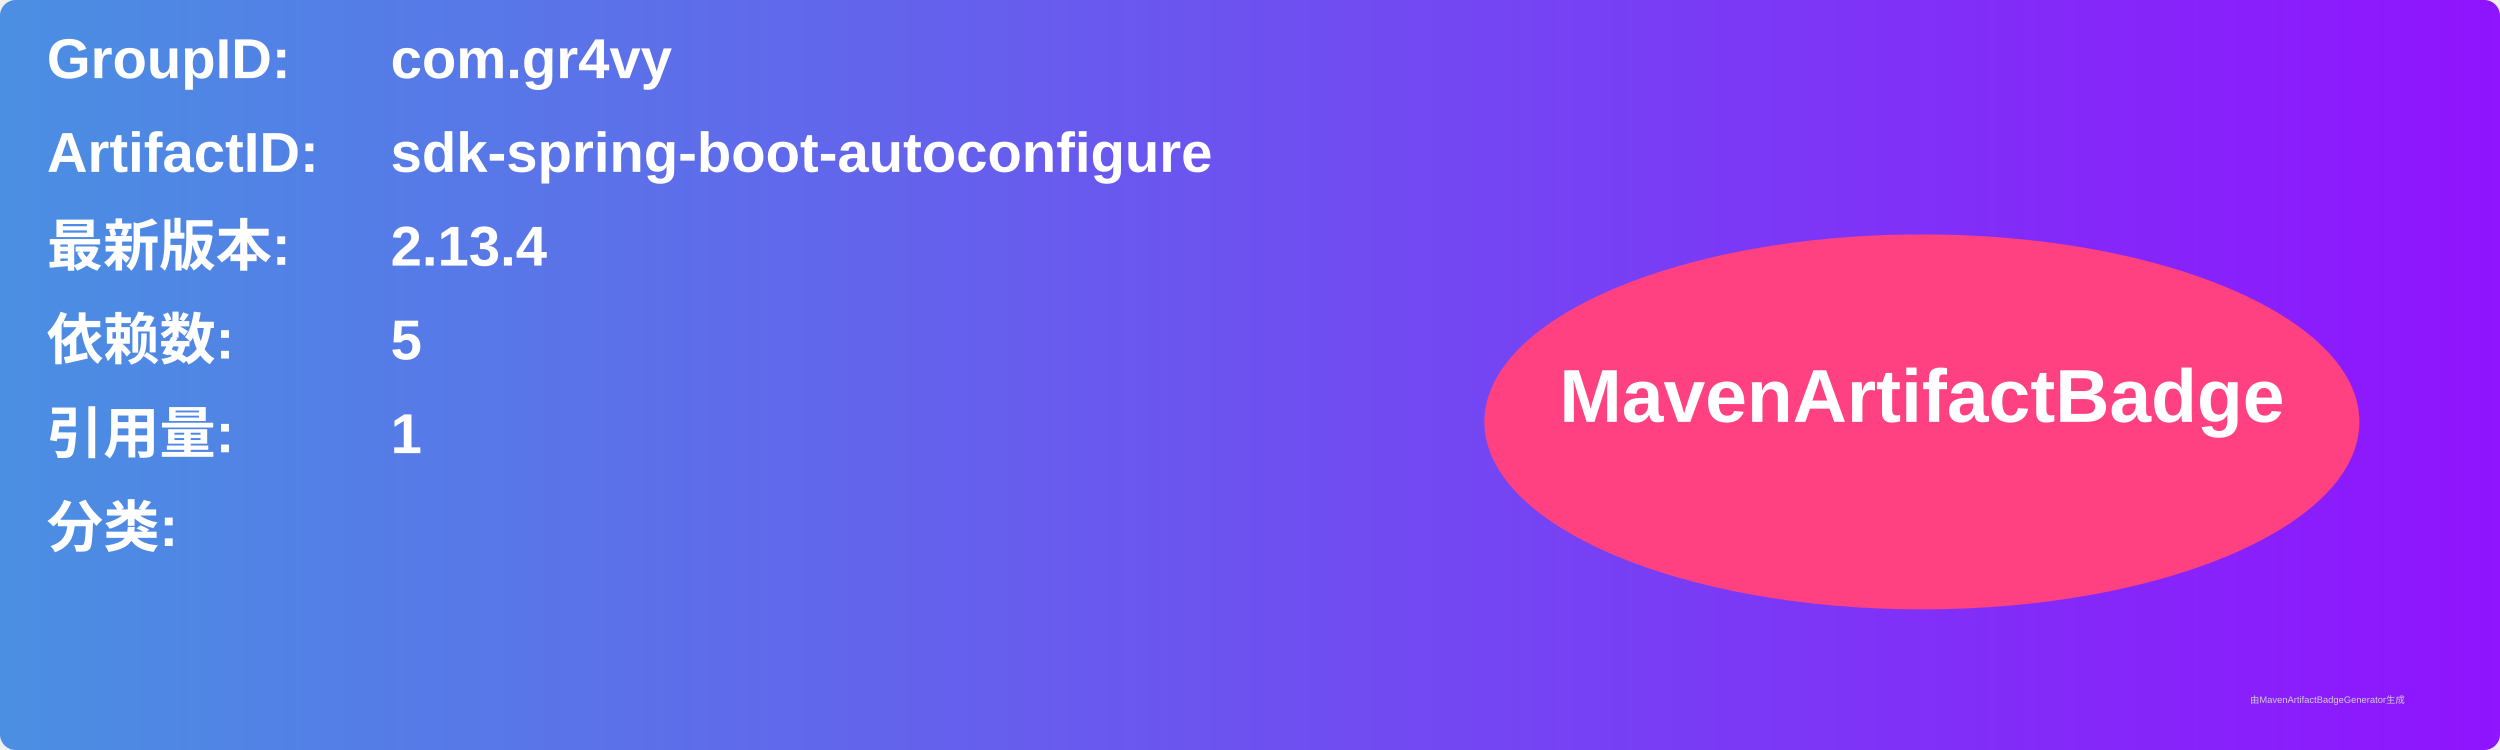
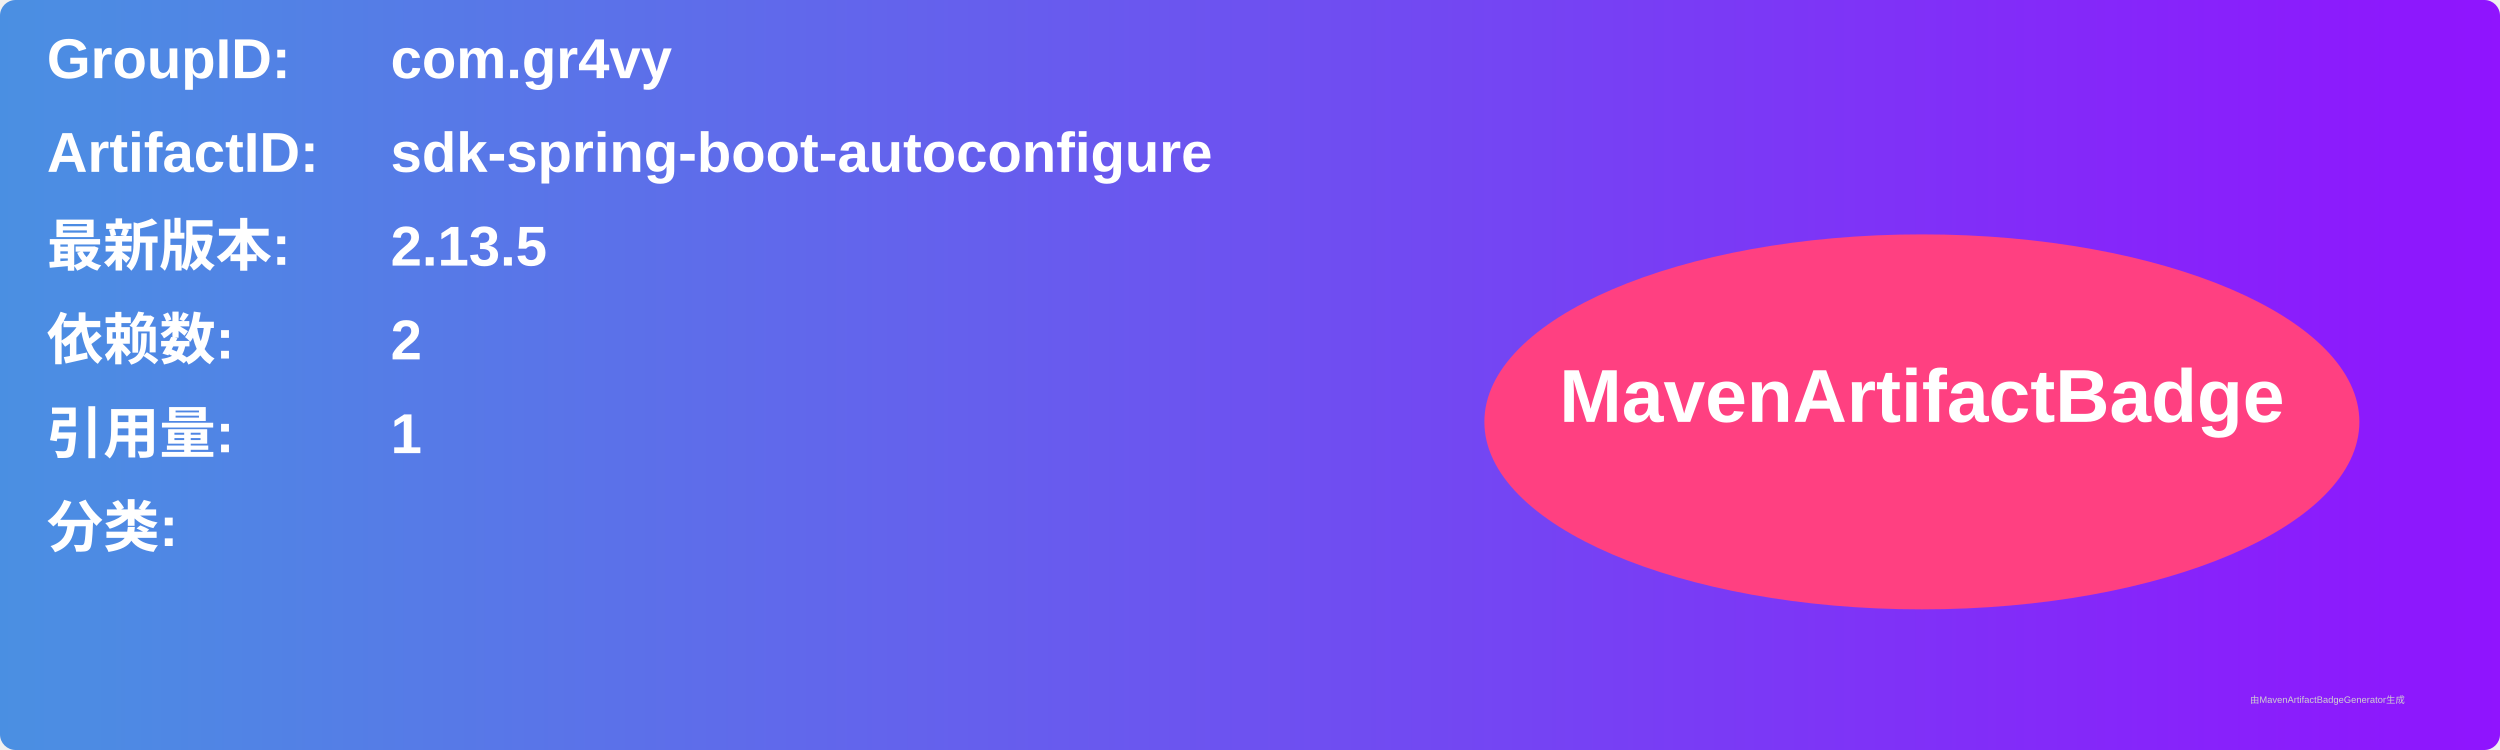
<svg xmlns="http://www.w3.org/2000/svg" width="800" height="240" viewBox="0 0 800 240">
  <linearGradient id="grad" x1="0%" y1="0%" x2="100%" y2="0%">
    <stop offset="0%" stop-color="#4a90e2" />
    <stop offset="100%" stop-color="#9013fe" />
  </linearGradient>
  <rect width="100%" height="100%" rx="5" ry="5" fill="url(#grad)" />
  <g transform="translate(15, 15)">
    <text x="0" y="10" font-family="Arial" font-size="18" fill="white" font-weight="bold" width="260">GroupID:</text>
    <text x="110" y="10" font-family="Arial" font-size="18" fill="white" font-weight="bold" width="460">com.gr4vy</text>
    <text x="0" y="40" font-family="Arial" font-size="18" fill="white" font-weight="bold" width="260">ArtifactID:</text>
    <text x="110" y="40" font-family="Arial" font-size="18" fill="white" font-weight="bold" width="460">sdk-spring-boot-autoconfigure</text>
    <text x="0" y="70" font-family="Arial" font-size="18" fill="white" font-weight="bold">最新版本:</text>
    <text x="110" y="70" font-family="Arial" font-size="18" fill="white" font-weight="bold">
-       <tspan font-weight="bold">2.13.4</tspan>
+       <tspan font-weight="bold">2.13.5</tspan>
    </text>
    <text x="0" y="100" font-family="Arial" font-size="18" fill="white" font-weight="bold">依赖数: </text>
    <text x="110" y="100" font-family="Arial" font-size="18" fill="white">
-       <tspan font-weight="bold">5</tspan>
+       <tspan font-weight="bold">2</tspan>
    </text>
    <text x="0" y="130" font-family="Arial" font-size="18" fill="white" font-weight="bold">引用量: </text>
    <text x="110" y="130" font-family="Arial" font-size="18" fill="white">
      <tspan font-weight="bold">1</tspan>
    </text>
    <text x="0" y="160" font-family="Arial" font-size="18" fill="white" font-weight="bold">分类:</text>
    <text x="10" y="190" font-family="Arial" font-size="10" fill="white">
      <tspan font-weight="bold" />
    </text>
    <ellipse cx="600" cy="120" rx="140" ry="60" fill="#ff4081" />
    <text x="600" y="120" text-anchor="middle" font-family="Arial" font-size="24" fill="white" font-weight="bold">MavenArtifactBadge</text>
  </g>
  <text x="720" y="225" font-family="Arial" font-size="3" fill="#d0d0d0">由MavenArtifactBadgeGenerator生成</text>
</svg>
